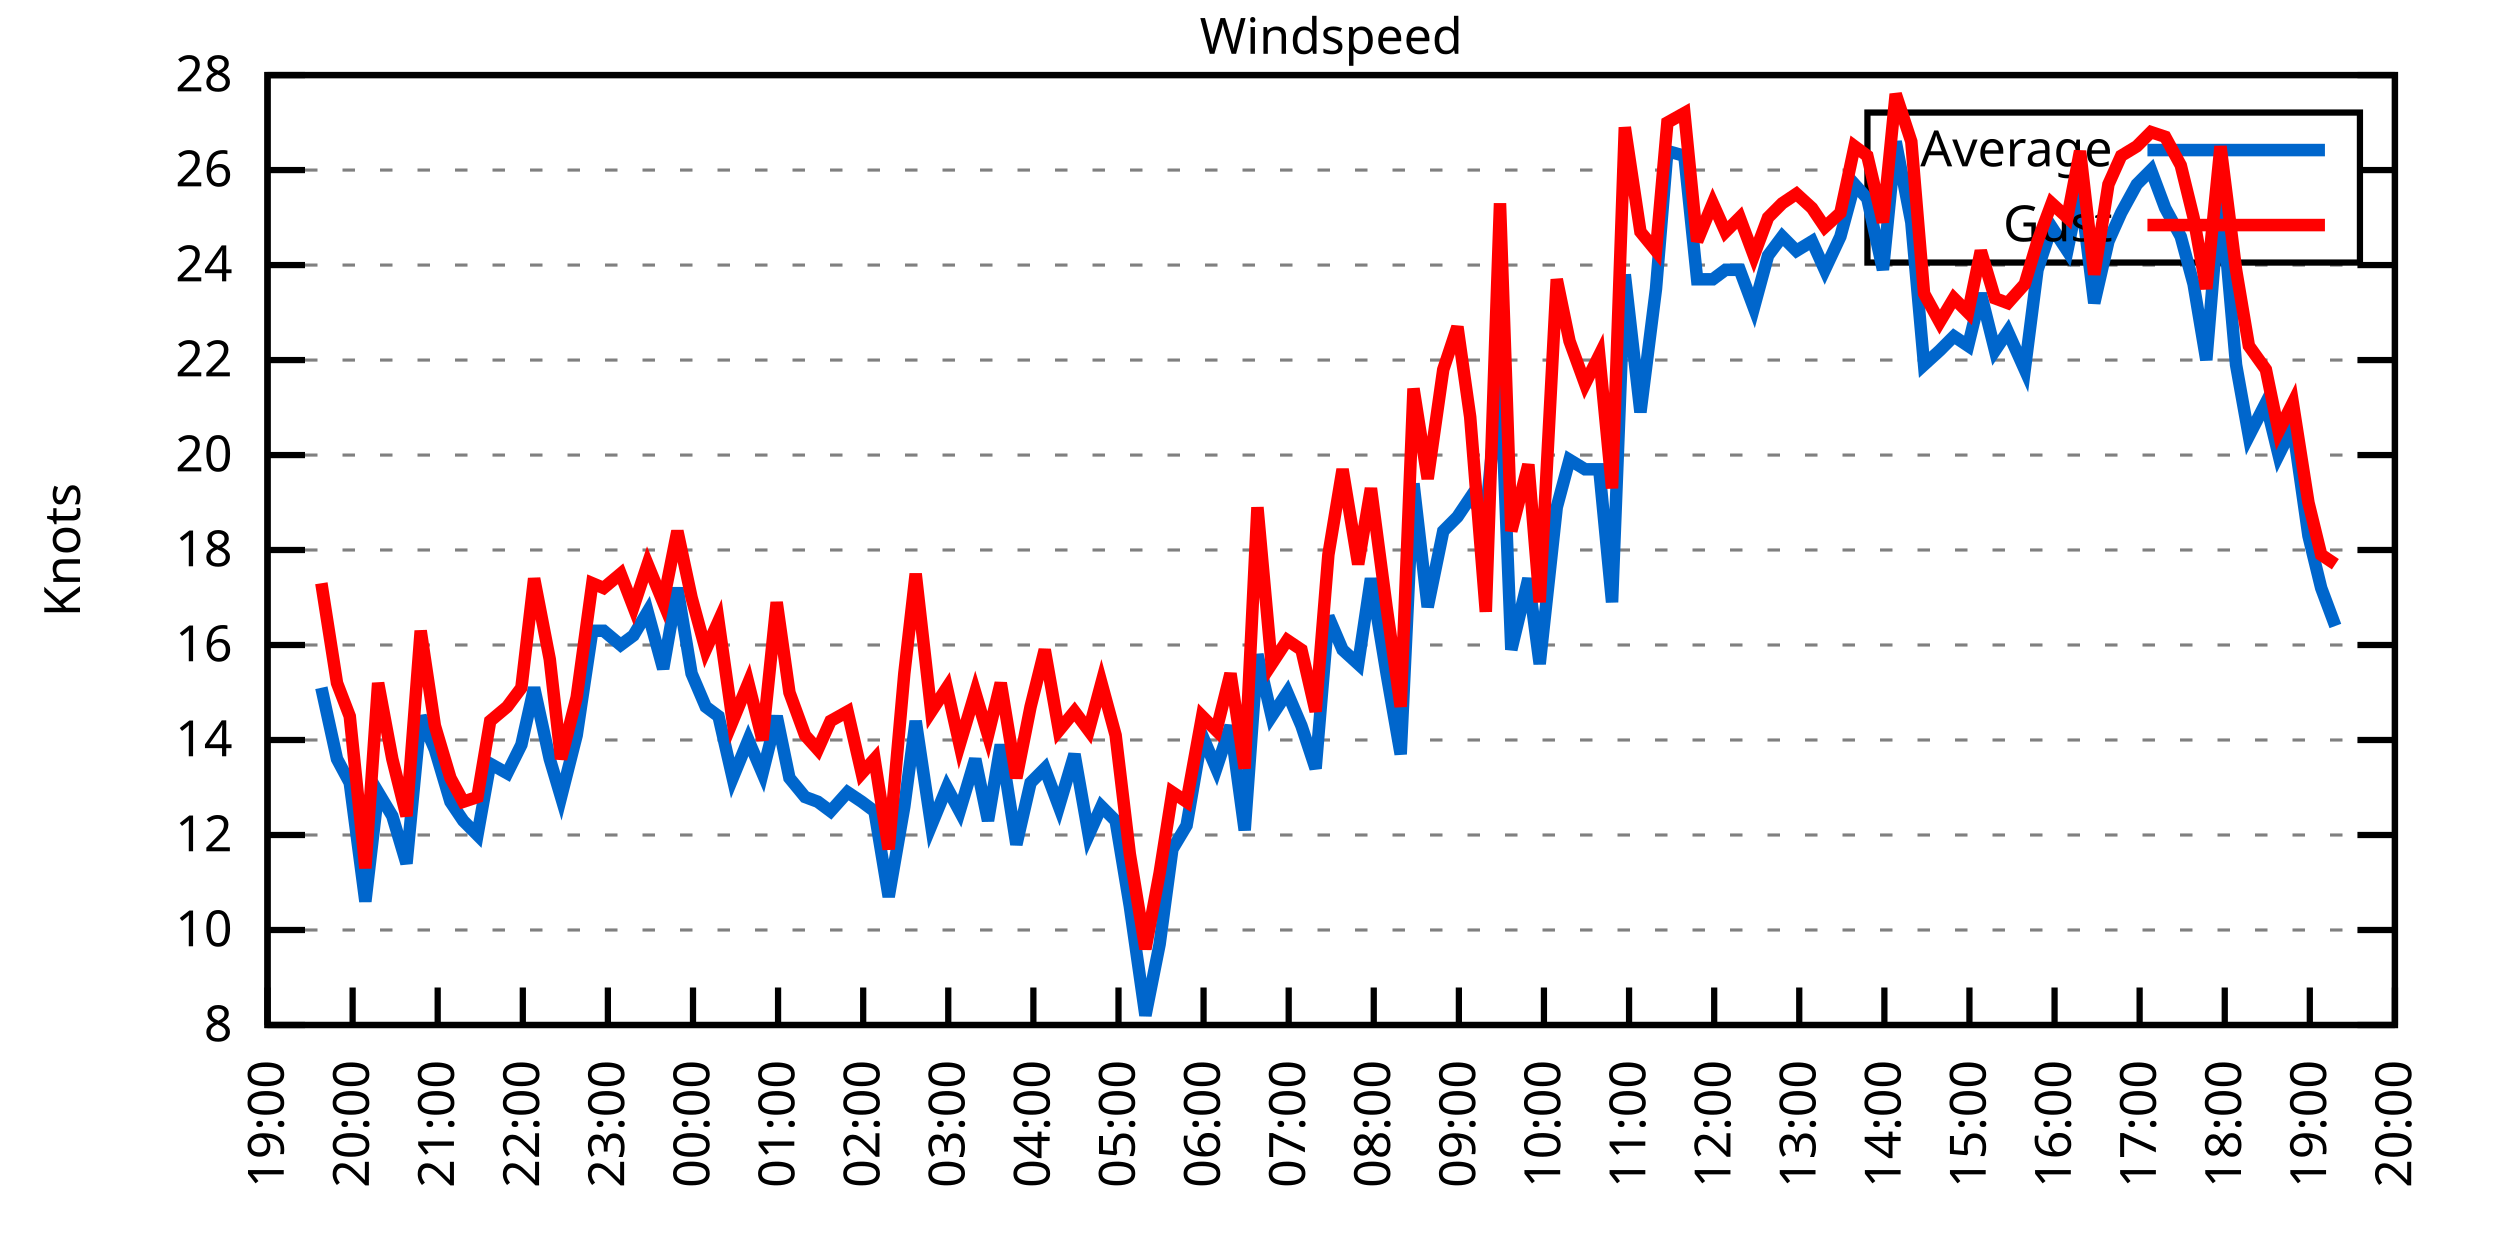
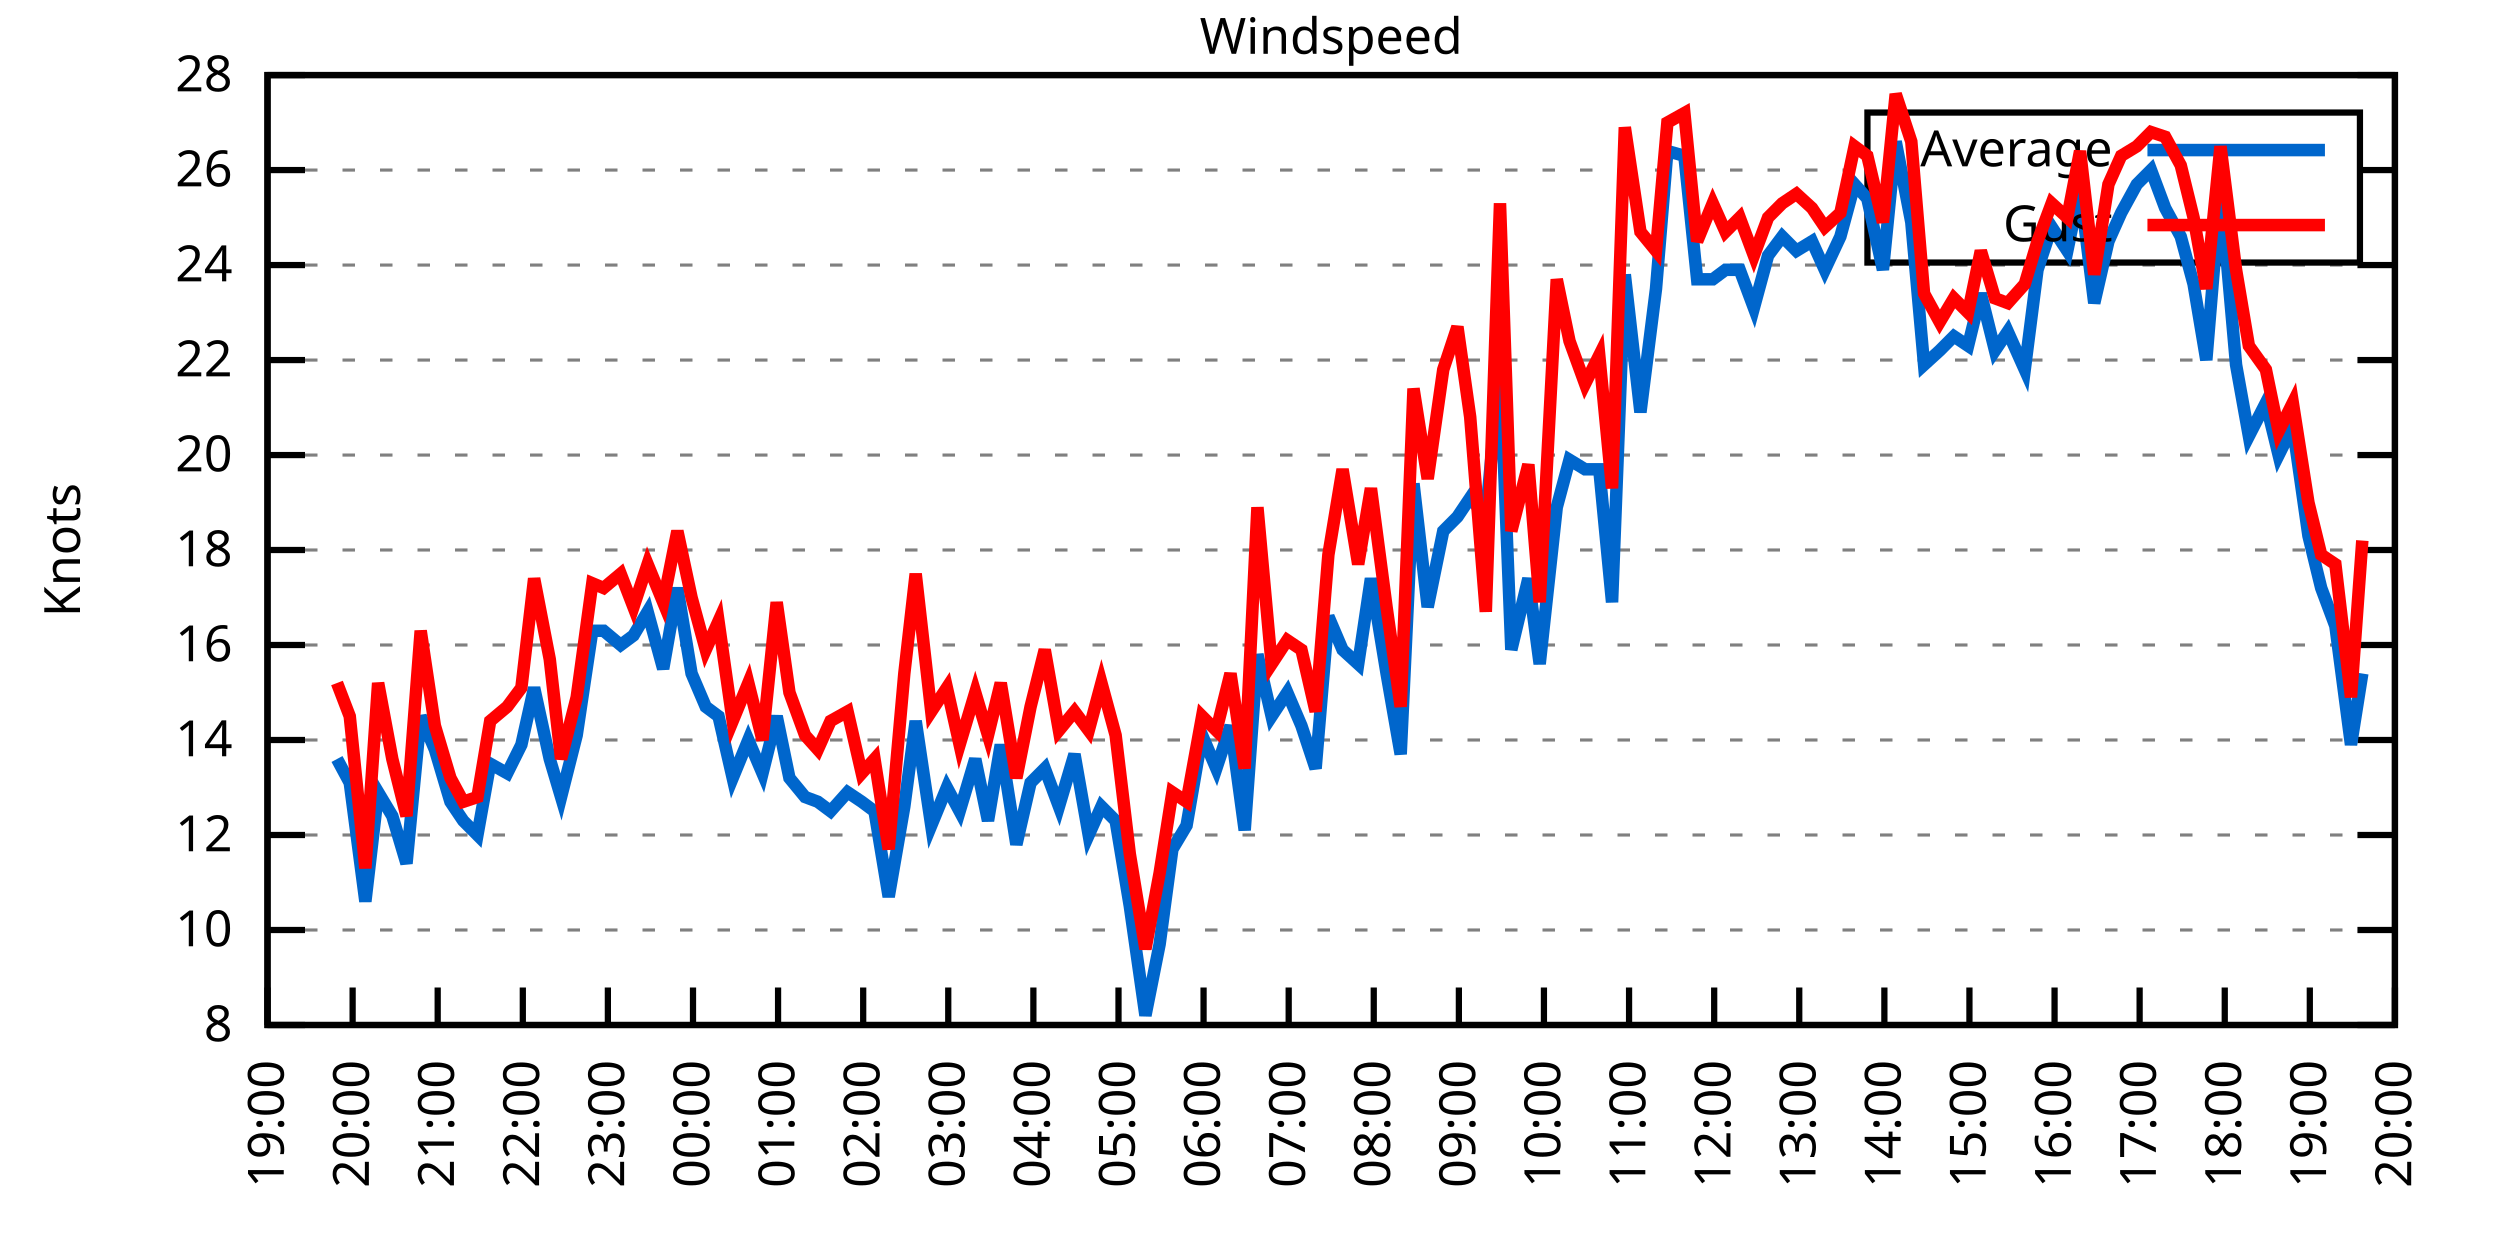
<svg xmlns="http://www.w3.org/2000/svg" xmlns:xlink="http://www.w3.org/1999/xlink" width="400" height="200" viewBox="0 0 400 200">
  <g id="gnuplot_canvas">
    <rect x="0" y="0" width="400" height="200" fill="none" />
    <defs>
      <circle id="gpDot" r="0.5" stroke-width="0.5" stroke="currentColor" />
      <path id="gpPt0" stroke-width="0.333" stroke="currentColor" d="M-1,0 h2 M0,-1 v2" />
      <path id="gpPt1" stroke-width="0.333" stroke="currentColor" d="M-1,-1 L1,1 M1,-1 L-1,1" />
      <path id="gpPt2" stroke-width="0.333" stroke="currentColor" d="M-1,0 L1,0 M0,-1 L0,1 M-1,-1 L1,1 M-1,1 L1,-1" />
      <rect id="gpPt3" stroke-width="0.333" stroke="currentColor" x="-1" y="-1" width="2" height="2" />
      <rect id="gpPt4" stroke-width="0.333" stroke="currentColor" fill="currentColor" x="-1" y="-1" width="2" height="2" />
      <circle id="gpPt5" stroke-width="0.333" stroke="currentColor" cx="0" cy="0" r="1" />
      <use xlink:href="#gpPt5" id="gpPt6" fill="currentColor" stroke="none" />
      <path id="gpPt7" stroke-width="0.333" stroke="currentColor" d="M0,-1.33 L-1.33,0.67 L1.33,0.67 z" />
      <use xlink:href="#gpPt7" id="gpPt8" fill="currentColor" stroke="none" />
      <use xlink:href="#gpPt7" id="gpPt9" stroke="currentColor" transform="rotate(180)" />
      <use xlink:href="#gpPt9" id="gpPt10" fill="currentColor" stroke="none" />
      <use xlink:href="#gpPt3" id="gpPt11" stroke="currentColor" transform="rotate(45)" />
      <use xlink:href="#gpPt11" id="gpPt12" fill="currentColor" stroke="none" />
      <path id="gpPt13" stroke-width="0.333" stroke="currentColor" d="M0,1.330 L1.265,0.411 L0.782,-1.067 L-0.782,-1.076 L-1.265,0.411 z" />
      <use xlink:href="#gpPt13" id="gpPt14" fill="currentColor" stroke="none" />
      <filter id="textbox" filterUnits="objectBoundingBox" x="0" y="0" height="1" width="1">
        <feFlood flood-color="white" flood-opacity="1" result="bgnd" />
        <feComposite in="SourceGraphic" in2="bgnd" operator="atop" />
      </filter>
      <filter id="greybox" filterUnits="objectBoundingBox" x="0" y="0" height="1" width="1">
        <feFlood flood-color="lightgrey" flood-opacity="1" result="grey" />
        <feComposite in="SourceGraphic" in2="grey" operator="atop" />
      </filter>
    </defs>
    <g fill="none" color="white" stroke="currentColor" stroke-width="1.00" stroke-linecap="butt" stroke-linejoin="miter">
</g>
    <g fill="none" color="black" stroke="currentColor" stroke-width="1.00" stroke-linecap="butt" stroke-linejoin="miter">
      <g stroke="none" shape-rendering="crispEdges">
        <polygon fill="rgb(255, 255, 255)" points="42.80,164.00 383.18,164.00 383.18,12.02 42.80,12.02 " />
      </g>
    </g>
    <g fill="none" color="black" stroke="currentColor" stroke-width="1.00" stroke-linecap="butt" stroke-linejoin="miter">
</g>
    <g fill="none" color="black" stroke="black" stroke-width="0.50" stroke-linecap="butt" stroke-linejoin="miter">
</g>
    <g fill="none" color="gray" stroke="currentColor" stroke-width="0.50" stroke-linecap="butt" stroke-linejoin="miter">
      <path stroke="gray" stroke-dasharray="2,4" class="gridline" d="M42.80,164.00 L383.19,164.00  " />
    </g>
    <g fill="none" color="gray" stroke="gray" stroke-width="1.00" stroke-linecap="butt" stroke-linejoin="miter">
</g>
    <g fill="none" color="black" stroke="currentColor" stroke-width="1.00" stroke-linecap="butt" stroke-linejoin="miter">
      <path stroke="black" d="M42.80,164.00 L48.80,164.00 M383.19,164.00 L377.19,164.00  " />
      <g transform="translate(37.20,166.60)" stroke="none" fill="black" font-family="Sans" font-size="8.00" text-anchor="end">
        <text>
          <tspan font-family="Sans"> 8</tspan>
        </text>
      </g>
    </g>
    <g fill="none" color="black" stroke="currentColor" stroke-width="1.00" stroke-linecap="butt" stroke-linejoin="miter">
</g>
    <g fill="none" color="black" stroke="black" stroke-width="0.50" stroke-linecap="butt" stroke-linejoin="miter">
</g>
    <g fill="none" color="gray" stroke="currentColor" stroke-width="0.50" stroke-linecap="butt" stroke-linejoin="miter">
      <path stroke="gray" stroke-dasharray="2,4" class="gridline" d="M42.80,148.80 L383.19,148.80  " />
    </g>
    <g fill="none" color="gray" stroke="gray" stroke-width="1.00" stroke-linecap="butt" stroke-linejoin="miter">
</g>
    <g fill="none" color="black" stroke="currentColor" stroke-width="1.00" stroke-linecap="butt" stroke-linejoin="miter">
      <path stroke="black" d="M42.80,148.80 L48.80,148.80 M383.19,148.80 L377.19,148.80  " />
      <g transform="translate(37.20,151.40)" stroke="none" fill="black" font-family="Sans" font-size="8.00" text-anchor="end">
        <text>
          <tspan font-family="Sans"> 10</tspan>
        </text>
      </g>
    </g>
    <g fill="none" color="black" stroke="currentColor" stroke-width="1.00" stroke-linecap="butt" stroke-linejoin="miter">
</g>
    <g fill="none" color="black" stroke="black" stroke-width="0.50" stroke-linecap="butt" stroke-linejoin="miter">
</g>
    <g fill="none" color="gray" stroke="currentColor" stroke-width="0.50" stroke-linecap="butt" stroke-linejoin="miter">
      <path stroke="gray" stroke-dasharray="2,4" class="gridline" d="M42.80,133.60 L383.19,133.60  " />
    </g>
    <g fill="none" color="gray" stroke="gray" stroke-width="1.00" stroke-linecap="butt" stroke-linejoin="miter">
</g>
    <g fill="none" color="black" stroke="currentColor" stroke-width="1.00" stroke-linecap="butt" stroke-linejoin="miter">
      <path stroke="black" d="M42.80,133.60 L48.80,133.60 M383.19,133.60 L377.19,133.60  " />
      <g transform="translate(37.20,136.20)" stroke="none" fill="black" font-family="Sans" font-size="8.00" text-anchor="end">
        <text>
          <tspan font-family="Sans"> 12</tspan>
        </text>
      </g>
    </g>
    <g fill="none" color="black" stroke="currentColor" stroke-width="1.00" stroke-linecap="butt" stroke-linejoin="miter">
</g>
    <g fill="none" color="black" stroke="black" stroke-width="0.50" stroke-linecap="butt" stroke-linejoin="miter">
</g>
    <g fill="none" color="gray" stroke="currentColor" stroke-width="0.50" stroke-linecap="butt" stroke-linejoin="miter">
      <path stroke="gray" stroke-dasharray="2,4" class="gridline" d="M42.80,118.40 L383.19,118.40  " />
    </g>
    <g fill="none" color="gray" stroke="gray" stroke-width="1.00" stroke-linecap="butt" stroke-linejoin="miter">
</g>
    <g fill="none" color="black" stroke="currentColor" stroke-width="1.00" stroke-linecap="butt" stroke-linejoin="miter">
      <path stroke="black" d="M42.80,118.40 L48.80,118.40 M383.19,118.40 L377.19,118.40  " />
      <g transform="translate(37.20,121.00)" stroke="none" fill="black" font-family="Sans" font-size="8.00" text-anchor="end">
        <text>
          <tspan font-family="Sans"> 14</tspan>
        </text>
      </g>
    </g>
    <g fill="none" color="black" stroke="currentColor" stroke-width="1.00" stroke-linecap="butt" stroke-linejoin="miter">
</g>
    <g fill="none" color="black" stroke="black" stroke-width="0.50" stroke-linecap="butt" stroke-linejoin="miter">
</g>
    <g fill="none" color="gray" stroke="currentColor" stroke-width="0.50" stroke-linecap="butt" stroke-linejoin="miter">
      <path stroke="gray" stroke-dasharray="2,4" class="gridline" d="M42.80,103.20 L383.19,103.20  " />
    </g>
    <g fill="none" color="gray" stroke="gray" stroke-width="1.00" stroke-linecap="butt" stroke-linejoin="miter">
</g>
    <g fill="none" color="black" stroke="currentColor" stroke-width="1.00" stroke-linecap="butt" stroke-linejoin="miter">
      <path stroke="black" d="M42.80,103.20 L48.80,103.20 M383.19,103.20 L377.19,103.20  " />
      <g transform="translate(37.20,105.80)" stroke="none" fill="black" font-family="Sans" font-size="8.00" text-anchor="end">
        <text>
          <tspan font-family="Sans"> 16</tspan>
        </text>
      </g>
    </g>
    <g fill="none" color="black" stroke="currentColor" stroke-width="1.00" stroke-linecap="butt" stroke-linejoin="miter">
</g>
    <g fill="none" color="black" stroke="black" stroke-width="0.50" stroke-linecap="butt" stroke-linejoin="miter">
</g>
    <g fill="none" color="gray" stroke="currentColor" stroke-width="0.50" stroke-linecap="butt" stroke-linejoin="miter">
      <path stroke="gray" stroke-dasharray="2,4" class="gridline" d="M42.80,88.00 L383.19,88.00  " />
    </g>
    <g fill="none" color="gray" stroke="gray" stroke-width="1.00" stroke-linecap="butt" stroke-linejoin="miter">
</g>
    <g fill="none" color="black" stroke="currentColor" stroke-width="1.00" stroke-linecap="butt" stroke-linejoin="miter">
      <path stroke="black" d="M42.80,88.00 L48.80,88.00 M383.19,88.00 L377.19,88.00  " />
      <g transform="translate(37.20,90.60)" stroke="none" fill="black" font-family="Sans" font-size="8.00" text-anchor="end">
        <text>
          <tspan font-family="Sans"> 18</tspan>
        </text>
      </g>
    </g>
    <g fill="none" color="black" stroke="currentColor" stroke-width="1.00" stroke-linecap="butt" stroke-linejoin="miter">
</g>
    <g fill="none" color="black" stroke="black" stroke-width="0.50" stroke-linecap="butt" stroke-linejoin="miter">
</g>
    <g fill="none" color="gray" stroke="currentColor" stroke-width="0.50" stroke-linecap="butt" stroke-linejoin="miter">
      <path stroke="gray" stroke-dasharray="2,4" class="gridline" d="M42.80,72.81 L383.19,72.81  " />
    </g>
    <g fill="none" color="gray" stroke="gray" stroke-width="1.00" stroke-linecap="butt" stroke-linejoin="miter">
</g>
    <g fill="none" color="black" stroke="currentColor" stroke-width="1.00" stroke-linecap="butt" stroke-linejoin="miter">
      <path stroke="black" d="M42.80,72.81 L48.80,72.81 M383.19,72.81 L377.19,72.81  " />
      <g transform="translate(37.20,75.41)" stroke="none" fill="black" font-family="Sans" font-size="8.00" text-anchor="end">
        <text>
          <tspan font-family="Sans"> 20</tspan>
        </text>
      </g>
    </g>
    <g fill="none" color="black" stroke="currentColor" stroke-width="1.00" stroke-linecap="butt" stroke-linejoin="miter">
</g>
    <g fill="none" color="black" stroke="black" stroke-width="0.50" stroke-linecap="butt" stroke-linejoin="miter">
</g>
    <g fill="none" color="gray" stroke="currentColor" stroke-width="0.50" stroke-linecap="butt" stroke-linejoin="miter">
      <path stroke="gray" stroke-dasharray="2,4" class="gridline" d="M42.80,57.61 L383.19,57.61  " />
    </g>
    <g fill="none" color="gray" stroke="gray" stroke-width="1.00" stroke-linecap="butt" stroke-linejoin="miter">
</g>
    <g fill="none" color="black" stroke="currentColor" stroke-width="1.00" stroke-linecap="butt" stroke-linejoin="miter">
      <path stroke="black" d="M42.80,57.61 L48.80,57.61 M383.19,57.61 L377.19,57.61  " />
      <g transform="translate(37.20,60.21)" stroke="none" fill="black" font-family="Sans" font-size="8.00" text-anchor="end">
        <text>
          <tspan font-family="Sans"> 22</tspan>
        </text>
      </g>
    </g>
    <g fill="none" color="black" stroke="currentColor" stroke-width="1.00" stroke-linecap="butt" stroke-linejoin="miter">
</g>
    <g fill="none" color="black" stroke="black" stroke-width="0.50" stroke-linecap="butt" stroke-linejoin="miter">
</g>
    <g fill="none" color="gray" stroke="currentColor" stroke-width="0.50" stroke-linecap="butt" stroke-linejoin="miter">
      <path stroke="gray" stroke-dasharray="2,4" class="gridline" d="M42.80,42.41 L383.19,42.41  " />
    </g>
    <g fill="none" color="gray" stroke="gray" stroke-width="1.00" stroke-linecap="butt" stroke-linejoin="miter">
</g>
    <g fill="none" color="black" stroke="currentColor" stroke-width="1.00" stroke-linecap="butt" stroke-linejoin="miter">
      <path stroke="black" d="M42.80,42.41 L48.80,42.41 M383.19,42.41 L377.19,42.41  " />
      <g transform="translate(37.20,45.01)" stroke="none" fill="black" font-family="Sans" font-size="8.00" text-anchor="end">
        <text>
          <tspan font-family="Sans"> 24</tspan>
        </text>
      </g>
    </g>
    <g fill="none" color="black" stroke="currentColor" stroke-width="1.00" stroke-linecap="butt" stroke-linejoin="miter">
</g>
    <g fill="none" color="black" stroke="black" stroke-width="0.50" stroke-linecap="butt" stroke-linejoin="miter">
</g>
    <g fill="none" color="gray" stroke="currentColor" stroke-width="0.50" stroke-linecap="butt" stroke-linejoin="miter">
      <path stroke="gray" stroke-dasharray="2,4" class="gridline" d="M42.80,27.21 L298.79,27.21 M377.59,27.21 L383.19,27.21  " />
    </g>
    <g fill="none" color="gray" stroke="gray" stroke-width="1.00" stroke-linecap="butt" stroke-linejoin="miter">
</g>
    <g fill="none" color="black" stroke="currentColor" stroke-width="1.00" stroke-linecap="butt" stroke-linejoin="miter">
      <path stroke="black" d="M42.80,27.21 L48.80,27.21 M383.19,27.21 L377.19,27.21  " />
      <g transform="translate(37.20,29.81)" stroke="none" fill="black" font-family="Sans" font-size="8.00" text-anchor="end">
        <text>
          <tspan font-family="Sans"> 26</tspan>
        </text>
      </g>
    </g>
    <g fill="none" color="black" stroke="currentColor" stroke-width="1.00" stroke-linecap="butt" stroke-linejoin="miter">
</g>
    <g fill="none" color="black" stroke="black" stroke-width="0.50" stroke-linecap="butt" stroke-linejoin="miter">
</g>
    <g fill="none" color="gray" stroke="currentColor" stroke-width="0.50" stroke-linecap="butt" stroke-linejoin="miter">
      <path stroke="gray" stroke-dasharray="2,4" class="gridline" d="M42.80,12.01 L383.19,12.01  " />
    </g>
    <g fill="none" color="gray" stroke="gray" stroke-width="1.00" stroke-linecap="butt" stroke-linejoin="miter">
</g>
    <g fill="none" color="black" stroke="currentColor" stroke-width="1.00" stroke-linecap="butt" stroke-linejoin="miter">
      <path stroke="black" d="M42.80,12.01 L48.80,12.01 M383.19,12.01 L377.19,12.01  " />
      <g transform="translate(37.20,14.61)" stroke="none" fill="black" font-family="Sans" font-size="8.00" text-anchor="end">
        <text>
          <tspan font-family="Sans"> 28</tspan>
        </text>
      </g>
    </g>
    <g fill="none" color="black" stroke="currentColor" stroke-width="1.00" stroke-linecap="butt" stroke-linejoin="miter">
      <path stroke="black" d="M42.80,164.00 L42.80,158.00  " />
      <g transform="translate(45.40,169.60) rotate(270.00)" stroke="none" fill="black" font-family="Sans" font-size="8.00" text-anchor="end">
        <text>
          <tspan font-family="Sans">19:00</tspan>
        </text>
      </g>
    </g>
    <g fill="none" color="black" stroke="currentColor" stroke-width="1.00" stroke-linecap="butt" stroke-linejoin="miter">
      <path stroke="black" d="M56.42,164.00 L56.42,158.00  " />
      <g transform="translate(59.02,169.60) rotate(270.00)" stroke="none" fill="black" font-family="Sans" font-size="8.00" text-anchor="end">
        <text>
          <tspan font-family="Sans">20:00</tspan>
        </text>
      </g>
    </g>
    <g fill="none" color="black" stroke="currentColor" stroke-width="1.00" stroke-linecap="butt" stroke-linejoin="miter">
      <path stroke="black" d="M70.03,164.00 L70.03,158.00  " />
      <g transform="translate(72.63,169.60) rotate(270.00)" stroke="none" fill="black" font-family="Sans" font-size="8.00" text-anchor="end">
        <text>
          <tspan font-family="Sans">21:00</tspan>
        </text>
      </g>
    </g>
    <g fill="none" color="black" stroke="currentColor" stroke-width="1.00" stroke-linecap="butt" stroke-linejoin="miter">
      <path stroke="black" d="M83.65,164.00 L83.65,158.00  " />
      <g transform="translate(86.25,169.60) rotate(270.00)" stroke="none" fill="black" font-family="Sans" font-size="8.00" text-anchor="end">
        <text>
          <tspan font-family="Sans">22:00</tspan>
        </text>
      </g>
    </g>
    <g fill="none" color="black" stroke="currentColor" stroke-width="1.00" stroke-linecap="butt" stroke-linejoin="miter">
      <path stroke="black" d="M97.26,164.00 L97.26,158.00  " />
      <g transform="translate(99.86,169.60) rotate(270.00)" stroke="none" fill="black" font-family="Sans" font-size="8.00" text-anchor="end">
        <text>
          <tspan font-family="Sans">23:00</tspan>
        </text>
      </g>
    </g>
    <g fill="none" color="black" stroke="currentColor" stroke-width="1.00" stroke-linecap="butt" stroke-linejoin="miter">
      <path stroke="black" d="M110.88,164.00 L110.88,158.00  " />
      <g transform="translate(113.48,169.60) rotate(270.00)" stroke="none" fill="black" font-family="Sans" font-size="8.00" text-anchor="end">
        <text>
          <tspan font-family="Sans">00:00</tspan>
        </text>
      </g>
    </g>
    <g fill="none" color="black" stroke="currentColor" stroke-width="1.00" stroke-linecap="butt" stroke-linejoin="miter">
      <path stroke="black" d="M124.49,164.00 L124.49,158.00  " />
      <g transform="translate(127.09,169.60) rotate(270.00)" stroke="none" fill="black" font-family="Sans" font-size="8.00" text-anchor="end">
        <text>
          <tspan font-family="Sans">01:00</tspan>
        </text>
      </g>
    </g>
    <g fill="none" color="black" stroke="currentColor" stroke-width="1.00" stroke-linecap="butt" stroke-linejoin="miter">
      <path stroke="black" d="M138.11,164.00 L138.11,158.00  " />
      <g transform="translate(140.71,169.60) rotate(270.00)" stroke="none" fill="black" font-family="Sans" font-size="8.00" text-anchor="end">
        <text>
          <tspan font-family="Sans">02:00</tspan>
        </text>
      </g>
    </g>
    <g fill="none" color="black" stroke="currentColor" stroke-width="1.00" stroke-linecap="butt" stroke-linejoin="miter">
      <path stroke="black" d="M151.72,164.00 L151.72,158.00  " />
      <g transform="translate(154.32,169.60) rotate(270.00)" stroke="none" fill="black" font-family="Sans" font-size="8.00" text-anchor="end">
        <text>
          <tspan font-family="Sans">03:00</tspan>
        </text>
      </g>
    </g>
    <g fill="none" color="black" stroke="currentColor" stroke-width="1.00" stroke-linecap="butt" stroke-linejoin="miter">
      <path stroke="black" d="M165.34,164.00 L165.34,158.00  " />
      <g transform="translate(167.94,169.60) rotate(270.00)" stroke="none" fill="black" font-family="Sans" font-size="8.00" text-anchor="end">
        <text>
          <tspan font-family="Sans">04:00</tspan>
        </text>
      </g>
    </g>
    <g fill="none" color="black" stroke="currentColor" stroke-width="1.00" stroke-linecap="butt" stroke-linejoin="miter">
      <path stroke="black" d="M178.96,164.00 L178.96,158.00  " />
      <g transform="translate(181.56,169.60) rotate(270.00)" stroke="none" fill="black" font-family="Sans" font-size="8.00" text-anchor="end">
        <text>
          <tspan font-family="Sans">05:00</tspan>
        </text>
      </g>
    </g>
    <g fill="none" color="black" stroke="currentColor" stroke-width="1.00" stroke-linecap="butt" stroke-linejoin="miter">
      <path stroke="black" d="M192.57,164.00 L192.57,158.00  " />
      <g transform="translate(195.17,169.60) rotate(270.00)" stroke="none" fill="black" font-family="Sans" font-size="8.00" text-anchor="end">
        <text>
          <tspan font-family="Sans">06:00</tspan>
        </text>
      </g>
    </g>
    <g fill="none" color="black" stroke="currentColor" stroke-width="1.00" stroke-linecap="butt" stroke-linejoin="miter">
      <path stroke="black" d="M206.19,164.00 L206.19,158.00  " />
      <g transform="translate(208.79,169.60) rotate(270.00)" stroke="none" fill="black" font-family="Sans" font-size="8.00" text-anchor="end">
        <text>
          <tspan font-family="Sans">07:00</tspan>
        </text>
      </g>
    </g>
    <g fill="none" color="black" stroke="currentColor" stroke-width="1.00" stroke-linecap="butt" stroke-linejoin="miter">
      <path stroke="black" d="M219.80,164.00 L219.80,158.00  " />
      <g transform="translate(222.40,169.60) rotate(270.00)" stroke="none" fill="black" font-family="Sans" font-size="8.00" text-anchor="end">
        <text>
          <tspan font-family="Sans">08:00</tspan>
        </text>
      </g>
    </g>
    <g fill="none" color="black" stroke="currentColor" stroke-width="1.00" stroke-linecap="butt" stroke-linejoin="miter">
      <path stroke="black" d="M233.42,164.00 L233.42,158.00  " />
      <g transform="translate(236.02,169.60) rotate(270.00)" stroke="none" fill="black" font-family="Sans" font-size="8.00" text-anchor="end">
        <text>
          <tspan font-family="Sans">09:00</tspan>
        </text>
      </g>
    </g>
    <g fill="none" color="black" stroke="currentColor" stroke-width="1.00" stroke-linecap="butt" stroke-linejoin="miter">
      <path stroke="black" d="M247.03,164.00 L247.03,158.00  " />
      <g transform="translate(249.63,169.60) rotate(270.00)" stroke="none" fill="black" font-family="Sans" font-size="8.00" text-anchor="end">
        <text>
          <tspan font-family="Sans">10:00</tspan>
        </text>
      </g>
    </g>
    <g fill="none" color="black" stroke="currentColor" stroke-width="1.00" stroke-linecap="butt" stroke-linejoin="miter">
      <path stroke="black" d="M260.65,164.00 L260.65,158.00  " />
      <g transform="translate(263.25,169.60) rotate(270.00)" stroke="none" fill="black" font-family="Sans" font-size="8.00" text-anchor="end">
        <text>
          <tspan font-family="Sans">11:00</tspan>
        </text>
      </g>
    </g>
    <g fill="none" color="black" stroke="currentColor" stroke-width="1.00" stroke-linecap="butt" stroke-linejoin="miter">
      <path stroke="black" d="M274.27,164.00 L274.27,158.00  " />
      <g transform="translate(276.87,169.60) rotate(270.00)" stroke="none" fill="black" font-family="Sans" font-size="8.00" text-anchor="end">
        <text>
          <tspan font-family="Sans">12:00</tspan>
        </text>
      </g>
    </g>
    <g fill="none" color="black" stroke="currentColor" stroke-width="1.00" stroke-linecap="butt" stroke-linejoin="miter">
      <path stroke="black" d="M287.88,164.00 L287.88,158.00  " />
      <g transform="translate(290.48,169.60) rotate(270.00)" stroke="none" fill="black" font-family="Sans" font-size="8.00" text-anchor="end">
        <text>
          <tspan font-family="Sans">13:00</tspan>
        </text>
      </g>
    </g>
    <g fill="none" color="black" stroke="currentColor" stroke-width="1.00" stroke-linecap="butt" stroke-linejoin="miter">
      <path stroke="black" d="M301.50,164.00 L301.50,158.00  " />
      <g transform="translate(304.10,169.60) rotate(270.00)" stroke="none" fill="black" font-family="Sans" font-size="8.00" text-anchor="end">
        <text>
          <tspan font-family="Sans">14:00</tspan>
        </text>
      </g>
    </g>
    <g fill="none" color="black" stroke="currentColor" stroke-width="1.00" stroke-linecap="butt" stroke-linejoin="miter">
      <path stroke="black" d="M315.11,164.00 L315.11,158.00  " />
      <g transform="translate(317.71,169.60) rotate(270.00)" stroke="none" fill="black" font-family="Sans" font-size="8.00" text-anchor="end">
        <text>
          <tspan font-family="Sans">15:00</tspan>
        </text>
      </g>
    </g>
    <g fill="none" color="black" stroke="currentColor" stroke-width="1.00" stroke-linecap="butt" stroke-linejoin="miter">
      <path stroke="black" d="M328.73,164.00 L328.73,158.00  " />
      <g transform="translate(331.33,169.60) rotate(270.00)" stroke="none" fill="black" font-family="Sans" font-size="8.00" text-anchor="end">
        <text>
          <tspan font-family="Sans">16:00</tspan>
        </text>
      </g>
    </g>
    <g fill="none" color="black" stroke="currentColor" stroke-width="1.00" stroke-linecap="butt" stroke-linejoin="miter">
      <path stroke="black" d="M342.34,164.00 L342.34,158.00  " />
      <g transform="translate(344.94,169.60) rotate(270.00)" stroke="none" fill="black" font-family="Sans" font-size="8.00" text-anchor="end">
        <text>
          <tspan font-family="Sans">17:00</tspan>
        </text>
      </g>
    </g>
    <g fill="none" color="black" stroke="currentColor" stroke-width="1.00" stroke-linecap="butt" stroke-linejoin="miter">
      <path stroke="black" d="M355.96,164.00 L355.96,158.00  " />
      <g transform="translate(358.56,169.60) rotate(270.00)" stroke="none" fill="black" font-family="Sans" font-size="8.00" text-anchor="end">
        <text>
          <tspan font-family="Sans">18:00</tspan>
        </text>
      </g>
    </g>
    <g fill="none" color="black" stroke="currentColor" stroke-width="1.00" stroke-linecap="butt" stroke-linejoin="miter">
      <path stroke="black" d="M369.57,164.00 L369.57,158.00  " />
      <g transform="translate(372.17,169.60) rotate(270.00)" stroke="none" fill="black" font-family="Sans" font-size="8.00" text-anchor="end">
        <text>
          <tspan font-family="Sans">19:00</tspan>
        </text>
      </g>
    </g>
    <g fill="none" color="black" stroke="currentColor" stroke-width="1.00" stroke-linecap="butt" stroke-linejoin="miter">
      <path stroke="black" d="M383.19,164.00 L383.19,158.00  " />
      <g transform="translate(385.79,169.60) rotate(270.00)" stroke="none" fill="black" font-family="Sans" font-size="8.00" text-anchor="end">
        <text>
          <tspan font-family="Sans">20:00</tspan>
        </text>
      </g>
    </g>
    <g fill="none" color="black" stroke="currentColor" stroke-width="1.00" stroke-linecap="butt" stroke-linejoin="miter">
</g>
    <g fill="none" color="black" stroke="currentColor" stroke-width="1.00" stroke-linecap="butt" stroke-linejoin="miter">
      <path stroke="black" d="M42.80,12.01 L42.80,164.00 L383.19,164.00 L383.19,12.01 L42.80,12.01 Z  " />
    </g>
    <g fill="none" color="black" stroke="currentColor" stroke-width="1.00" stroke-linecap="butt" stroke-linejoin="miter">
</g>
    <g fill="none" color="black" stroke="currentColor" stroke-width="1.00" stroke-linecap="butt" stroke-linejoin="miter">
      <path stroke="black" d="M298.79,42.01 L298.79,18.01 L377.59,18.01 L377.59,42.01 L298.79,42.01 Z  " />
    </g>
    <g id="Windspeed_plot_1">
      <g fill="none" color="white" stroke="black" stroke-width="2.00" stroke-linecap="butt" stroke-linejoin="miter">
</g>
      <g fill="none" color="black" stroke="currentColor" stroke-width="2.00" stroke-linecap="butt" stroke-linejoin="miter">
        <g transform="translate(337.99,26.61)" stroke="none" fill="black" font-family="Sans" font-size="8.00" text-anchor="end">
          <text>
            <tspan font-family="Sans">Average</tspan>
          </text>
        </g>
      </g>
      <g fill="none" color="black" stroke="currentColor" stroke-width="2.00" stroke-linecap="butt" stroke-linejoin="miter">
-         <path stroke="rgb(  0, 102, 204)" d="M343.59,24.01 L371.99,24.01 M51.42,110.04 L53.92,121.44 L55.96,125.24 L58.46,144.24 L60.50,126.76 L62.77,130.56   L65.04,138.16 L67.31,114.60 L69.58,119.92 L72.07,128.28 L74.12,131.32 L76.39,133.60 L78.43,122.20 L81.15,123.72   L83.42,119.16 L85.46,110.04 L87.96,121.44 L89.77,127.52 L92.27,117.64 L94.77,100.92 L96.58,100.92 L99.30,103.20   L101.35,101.68 L103.62,97.88 L106.11,107.00 L108.38,94.08 L110.65,107.76 L112.92,113.08 L114.96,114.60 L117.23,124.48   L119.73,118.40 L122.00,123.72 L124.27,114.60 L126.31,124.48 L128.81,127.52 L130.85,128.28 L132.89,129.80 L135.61,126.76   L137.88,128.28 L139.92,129.80 L142.19,143.48 L144.69,129.04 L146.51,115.36 L149.00,132.08 L151.50,126.00 L153.54,129.80   L156.04,121.44 L158.08,131.32 L160.12,119.16 L162.62,135.12 L164.89,125.24 L167.16,122.96 L169.43,129.04 L171.92,120.68   L174.19,133.60 L176.23,129.04 L178.50,131.32 L180.77,145.00 L183.27,162.48 L185.54,151.08 L187.58,135.88 L189.85,132.08   L192.34,117.64 L194.61,122.96 L196.88,116.12 L199.15,132.84 L201.19,104.72 L203.46,114.60 L205.96,110.80 L208.23,116.12   L210.50,122.96 L212.54,98.64 L214.81,103.96 L217.31,106.24 L219.35,92.56 L221.85,107.76 L224.11,120.68 L226.16,77.37   L228.43,97.12 L230.92,84.97 L233.19,82.69 L235.23,79.65 L237.73,82.69 L240.00,58.37 L241.81,103.96 L244.54,92.56   L246.35,106.24 L249.08,81.17 L251.12,73.57 L253.61,75.09 L255.88,75.09 L257.93,96.36 L259.97,43.93 L262.47,65.97   L264.96,46.21 L266.78,24.17 L269.50,24.93 L271.54,44.69 L274.04,44.69 L276.08,43.17 L278.35,43.17 L280.62,49.25   L282.89,40.89 L285.16,37.85 L287.43,40.13 L289.92,38.61 L291.97,43.17 L294.46,37.85 L296.73,29.49 L298.77,31.77   L301.27,43.17 L303.31,22.65 L305.81,35.57 L307.85,58.37 L310.35,56.09 L312.62,53.81 L314.89,55.33 L316.93,46.97   L319.20,56.09 L321.24,53.05 L323.96,59.13 L326.00,43.17 L328.27,36.33 L330.77,40.13 L332.81,30.25 L335.08,48.49   L337.35,38.61 L339.39,34.05 L341.89,29.49 L344.16,27.21 L346.43,33.29 L348.92,37.85 L350.97,45.45 L353.01,57.61   L355.28,30.25 L357.77,58.37 L359.82,69.77 L362.54,64.45 L364.58,72.81 L366.85,68.25 L369.35,85.73 L371.39,94.08   L373.66,100.16  " />
+         <path stroke="rgb(  0, 102, 204)" d="M343.59,24.01 L371.99,24.01 M53.92,121.44 L55.96,125.24 L58.46,144.24 L60.50,126.76 L62.77,130.56 L65.04,138.16   L67.31,114.60 L69.58,119.92 L72.07,128.28 L74.12,131.32 L76.39,133.60 L78.43,122.20 L81.15,123.72 L83.42,119.16   L85.46,110.04 L87.96,121.44 L89.77,127.52 L92.27,117.64 L94.77,100.92 L96.58,100.92 L99.30,103.20 L101.35,101.68   L103.62,97.88 L106.11,107.00 L108.38,94.08 L110.65,107.76 L112.92,113.08 L114.96,114.60 L117.23,124.48 L119.73,118.40   L122.00,123.72 L124.27,114.60 L126.31,124.48 L128.81,127.52 L130.85,128.28 L132.89,129.80 L135.61,126.76 L137.88,128.28   L139.92,129.80 L142.19,143.48 L144.69,129.04 L146.51,115.36 L149.00,132.08 L151.50,126.00 L153.54,129.80 L156.04,121.44   L158.08,131.32 L160.12,119.16 L162.62,135.12 L164.89,125.24 L167.16,122.96 L169.43,129.04 L171.92,120.68 L174.19,133.60   L176.23,129.04 L178.50,131.32 L180.77,145.00 L183.27,162.48 L185.54,151.08 L187.58,135.88 L189.85,132.08 L192.34,117.64   L194.61,122.96 L196.88,116.12 L199.15,132.84 L201.19,104.72 L203.46,114.60 L205.96,110.80 L208.23,116.12 L210.50,122.96   L212.54,98.64 L214.81,103.96 L217.31,106.24 L219.35,92.56 L221.85,107.76 L224.11,120.68 L226.16,77.37 L228.43,97.12   L230.92,84.97 L233.19,82.69 L235.23,79.65 L237.73,82.69 L240.00,58.37 L241.81,103.96 L244.54,92.56 L246.35,106.24   L249.08,81.17 L251.12,73.57 L253.61,75.09 L255.88,75.09 L257.93,96.36 L259.97,43.93 L262.47,65.97 L264.96,46.21   L266.78,24.17 L269.50,24.93 L271.54,44.69 L274.04,44.69 L276.08,43.17 L278.35,43.17 L280.62,49.25 L282.89,40.89   L285.16,37.85 L287.43,40.13 L289.92,38.61 L291.97,43.17 L294.46,37.85 L296.73,29.49 L298.77,31.77 L301.27,43.17   L303.31,22.65 L305.81,35.57 L307.85,58.37 L310.35,56.09 L312.62,53.81 L314.89,55.33 L316.93,46.97 L319.20,56.09   L321.24,53.05 L323.96,59.13 L326.00,43.17 L328.27,36.33 L330.77,40.13 L332.81,30.25 L335.08,48.49 L337.35,38.61   L339.39,34.05 L341.89,29.49 L344.16,27.21 L346.43,33.29 L348.92,37.85 L350.97,45.45 L353.01,57.61 L355.28,30.25   L357.77,58.37 L359.82,69.77 L362.54,64.45 L364.58,72.81 L366.85,68.25 L369.35,85.73 L371.39,94.08 L373.66,100.16   L376.16,119.16 L377.97,107.76  " />
      </g>
    </g>
    <g id="Windspeed_plot_2">
      <g fill="none" color="black" stroke="currentColor" stroke-width="2.00" stroke-linecap="butt" stroke-linejoin="miter">
        <g transform="translate(337.99,38.61)" stroke="none" fill="black" font-family="Sans" font-size="8.00" text-anchor="end">
          <text>
            <tspan font-family="Sans">Gust</tspan>
          </text>
        </g>
      </g>
      <g fill="none" color="black" stroke="currentColor" stroke-width="2.00" stroke-linecap="butt" stroke-linejoin="miter">
-         <path stroke="rgb(255,   0,   0)" d="M343.59,36.01 L371.99,36.01 M51.42,93.32 L53.92,109.28 L55.96,114.60 L58.46,138.92 L60.50,109.28 L62.77,121.44   L65.04,130.56 L67.31,100.92 L69.58,116.12 L72.07,124.48 L74.12,128.28 L76.39,127.52 L78.43,115.36 L81.15,113.08   L83.42,110.04 L85.46,92.56 L87.96,105.48 L89.77,121.44 L92.27,111.56 L94.77,93.32 L96.58,94.08 L99.30,91.80   L101.35,97.12 L103.62,90.28 L106.11,96.36 L108.38,84.97 L110.65,95.60 L112.92,103.96 L114.96,99.40 L117.23,115.36   L119.73,109.28 L122.00,118.40 L124.27,96.36 L126.31,110.80 L128.81,117.64 L130.85,119.92 L132.89,115.36 L135.61,113.84   L137.88,123.72 L139.92,121.44 L142.19,135.88 L144.69,107.76 L146.51,91.80 L149.00,113.84 L151.50,110.04 L153.54,119.16   L156.04,110.80 L158.08,117.64 L160.12,109.28 L162.62,124.48 L164.89,113.08 L167.16,103.96 L169.43,116.88 L171.92,113.84   L174.19,116.88 L176.23,109.28 L178.50,117.64 L180.77,136.64 L183.27,151.84 L185.54,139.68 L187.58,126.76 L189.85,128.28   L192.34,114.60 L194.61,116.88 L196.88,107.76 L199.15,122.96 L201.19,81.17 L203.46,106.24 L205.96,102.44 L208.23,103.96   L210.50,113.84 L212.54,88.76 L214.81,75.09 L217.31,90.28 L219.35,78.13 L221.85,97.12 L224.11,113.08 L226.16,62.17   L228.43,76.61 L230.92,59.13 L233.19,52.29 L235.23,66.73 L237.73,97.88 L240.00,32.53 L241.81,84.97 L244.54,74.33   L246.35,96.36 L249.08,44.69 L251.12,54.57 L253.61,61.41 L255.88,56.85 L257.93,78.13 L259.97,20.37 L262.47,37.09   L264.96,40.13 L266.78,19.61 L269.50,18.09 L271.54,38.61 L274.04,32.53 L276.08,37.09 L278.35,34.81 L280.62,40.89   L282.89,34.81 L285.16,32.53 L287.43,31.01 L289.92,33.29 L291.97,36.33 L294.46,34.05 L296.73,23.41 L298.77,24.93   L301.27,35.57 L303.31,15.05 L305.81,22.65 L307.85,46.97 L310.35,51.53 L312.62,47.73 L314.89,50.01 L316.93,40.13   L319.20,47.73 L321.24,48.49 L323.96,45.45 L326.00,38.61 L328.27,32.53 L330.77,34.81 L332.81,24.17 L335.08,43.93   L337.35,29.49 L339.39,24.93 L341.89,23.41 L344.16,21.13 L346.43,21.89 L348.92,26.45 L350.97,34.81 L353.01,46.21   L355.28,23.41 L357.77,43.17 L359.82,55.33 L362.54,59.13 L364.58,69.01 L366.85,64.45 L369.35,80.41 L371.39,88.76   L373.66,90.28  " />
+         <path stroke="rgb(255,   0,   0)" d="M343.59,36.01 L371.99,36.01 M53.92,109.28 L55.96,114.60 L58.46,138.92 L60.50,109.28 L62.77,121.44 L65.04,130.56   L67.31,100.92 L69.58,116.12 L72.07,124.48 L74.12,128.28 L76.39,127.52 L78.43,115.36 L81.15,113.08 L83.42,110.04   L85.46,92.56 L87.96,105.48 L89.77,121.44 L92.27,111.56 L94.77,93.32 L96.58,94.08 L99.30,91.80 L101.35,97.12   L103.62,90.28 L106.11,96.36 L108.38,84.97 L110.65,95.60 L112.92,103.96 L114.96,99.40 L117.23,115.36 L119.73,109.28   L122.00,118.40 L124.27,96.36 L126.31,110.80 L128.81,117.64 L130.85,119.92 L132.89,115.36 L135.61,113.84 L137.88,123.72   L139.92,121.44 L142.19,135.88 L144.69,107.76 L146.51,91.80 L149.00,113.84 L151.50,110.04 L153.54,119.16 L156.04,110.80   L158.08,117.64 L160.12,109.28 L162.62,124.48 L164.89,113.08 L167.16,103.96 L169.43,116.88 L171.92,113.84 L174.19,116.88   L176.23,109.28 L178.50,117.64 L180.77,136.64 L183.27,151.84 L185.54,139.68 L187.58,126.76 L189.85,128.28 L192.34,114.60   L194.61,116.88 L196.88,107.76 L199.15,122.96 L201.19,81.17 L203.46,106.24 L205.96,102.44 L208.23,103.96 L210.50,113.84   L212.54,88.76 L214.81,75.09 L217.31,90.28 L219.35,78.13 L221.85,97.12 L224.11,113.08 L226.16,62.17 L228.43,76.61   L230.92,59.13 L233.19,52.29 L235.23,66.73 L237.73,97.88 L240.00,32.53 L241.81,84.97 L244.54,74.33 L246.35,96.36   L249.08,44.69 L251.12,54.57 L253.61,61.41 L255.88,56.85 L257.93,78.13 L259.97,20.37 L262.47,37.09 L264.96,40.13   L266.78,19.61 L269.50,18.09 L271.54,38.61 L274.04,32.53 L276.08,37.09 L278.35,34.81 L280.62,40.89 L282.89,34.81   L285.16,32.53 L287.43,31.01 L289.92,33.29 L291.97,36.33 L294.46,34.05 L296.73,23.41 L298.77,24.93 L301.27,35.57   L303.31,15.05 L305.81,22.65 L307.85,46.97 L310.35,51.53 L312.62,47.73 L314.89,50.01 L316.93,40.13 L319.20,47.73   L321.24,48.49 L323.96,45.45 L326.00,38.61 L328.27,32.53 L330.77,34.81 L332.81,24.17 L335.08,43.93 L337.35,29.49   L339.39,24.93 L341.89,23.41 L344.16,21.13 L346.43,21.89 L348.92,26.45 L350.97,34.81 L353.01,46.21 L355.28,23.41   L357.77,43.17 L359.82,55.33 L362.54,59.13 L364.58,69.01 L366.85,64.45 L369.35,80.41 L371.39,88.76 L373.66,90.28   L376.16,111.56 L377.97,86.49  " />
      </g>
    </g>
    <g fill="none" color="black" stroke="currentColor" stroke-width="2.00" stroke-linecap="butt" stroke-linejoin="miter">
</g>
    <g fill="none" color="black" stroke="black" stroke-width="1.00" stroke-linecap="butt" stroke-linejoin="miter">
</g>
    <g fill="none" color="black" stroke="currentColor" stroke-width="1.00" stroke-linecap="butt" stroke-linejoin="miter">
      <path stroke="black" d="M42.80,12.01 L42.80,164.00 L383.19,164.00 L383.19,12.01 L42.80,12.01 Z  " />
      <g transform="translate(12.80,88.01) rotate(270.00)" stroke="none" fill="black" font-family="Sans" font-size="8.00" text-anchor="middle">
        <text>
          <tspan font-family="Sans">Knots</tspan>
        </text>
      </g>
    </g>
    <g fill="none" color="black" stroke="currentColor" stroke-width="1.00" stroke-linecap="butt" stroke-linejoin="miter">
</g>
    <g fill="none" color="black" stroke="currentColor" stroke-width="1.00" stroke-linecap="butt" stroke-linejoin="miter">
      <g transform="translate(212.99,8.61)" stroke="none" fill="black" font-family="Sans" font-size="8.00" text-anchor="middle">
        <text>
          <tspan font-family="Sans">Windspeed</tspan>
        </text>
      </g>
    </g>
    <g fill="none" color="black" stroke="currentColor" stroke-width="1.00" stroke-linecap="butt" stroke-linejoin="miter">
</g>
  </g>
</svg>
